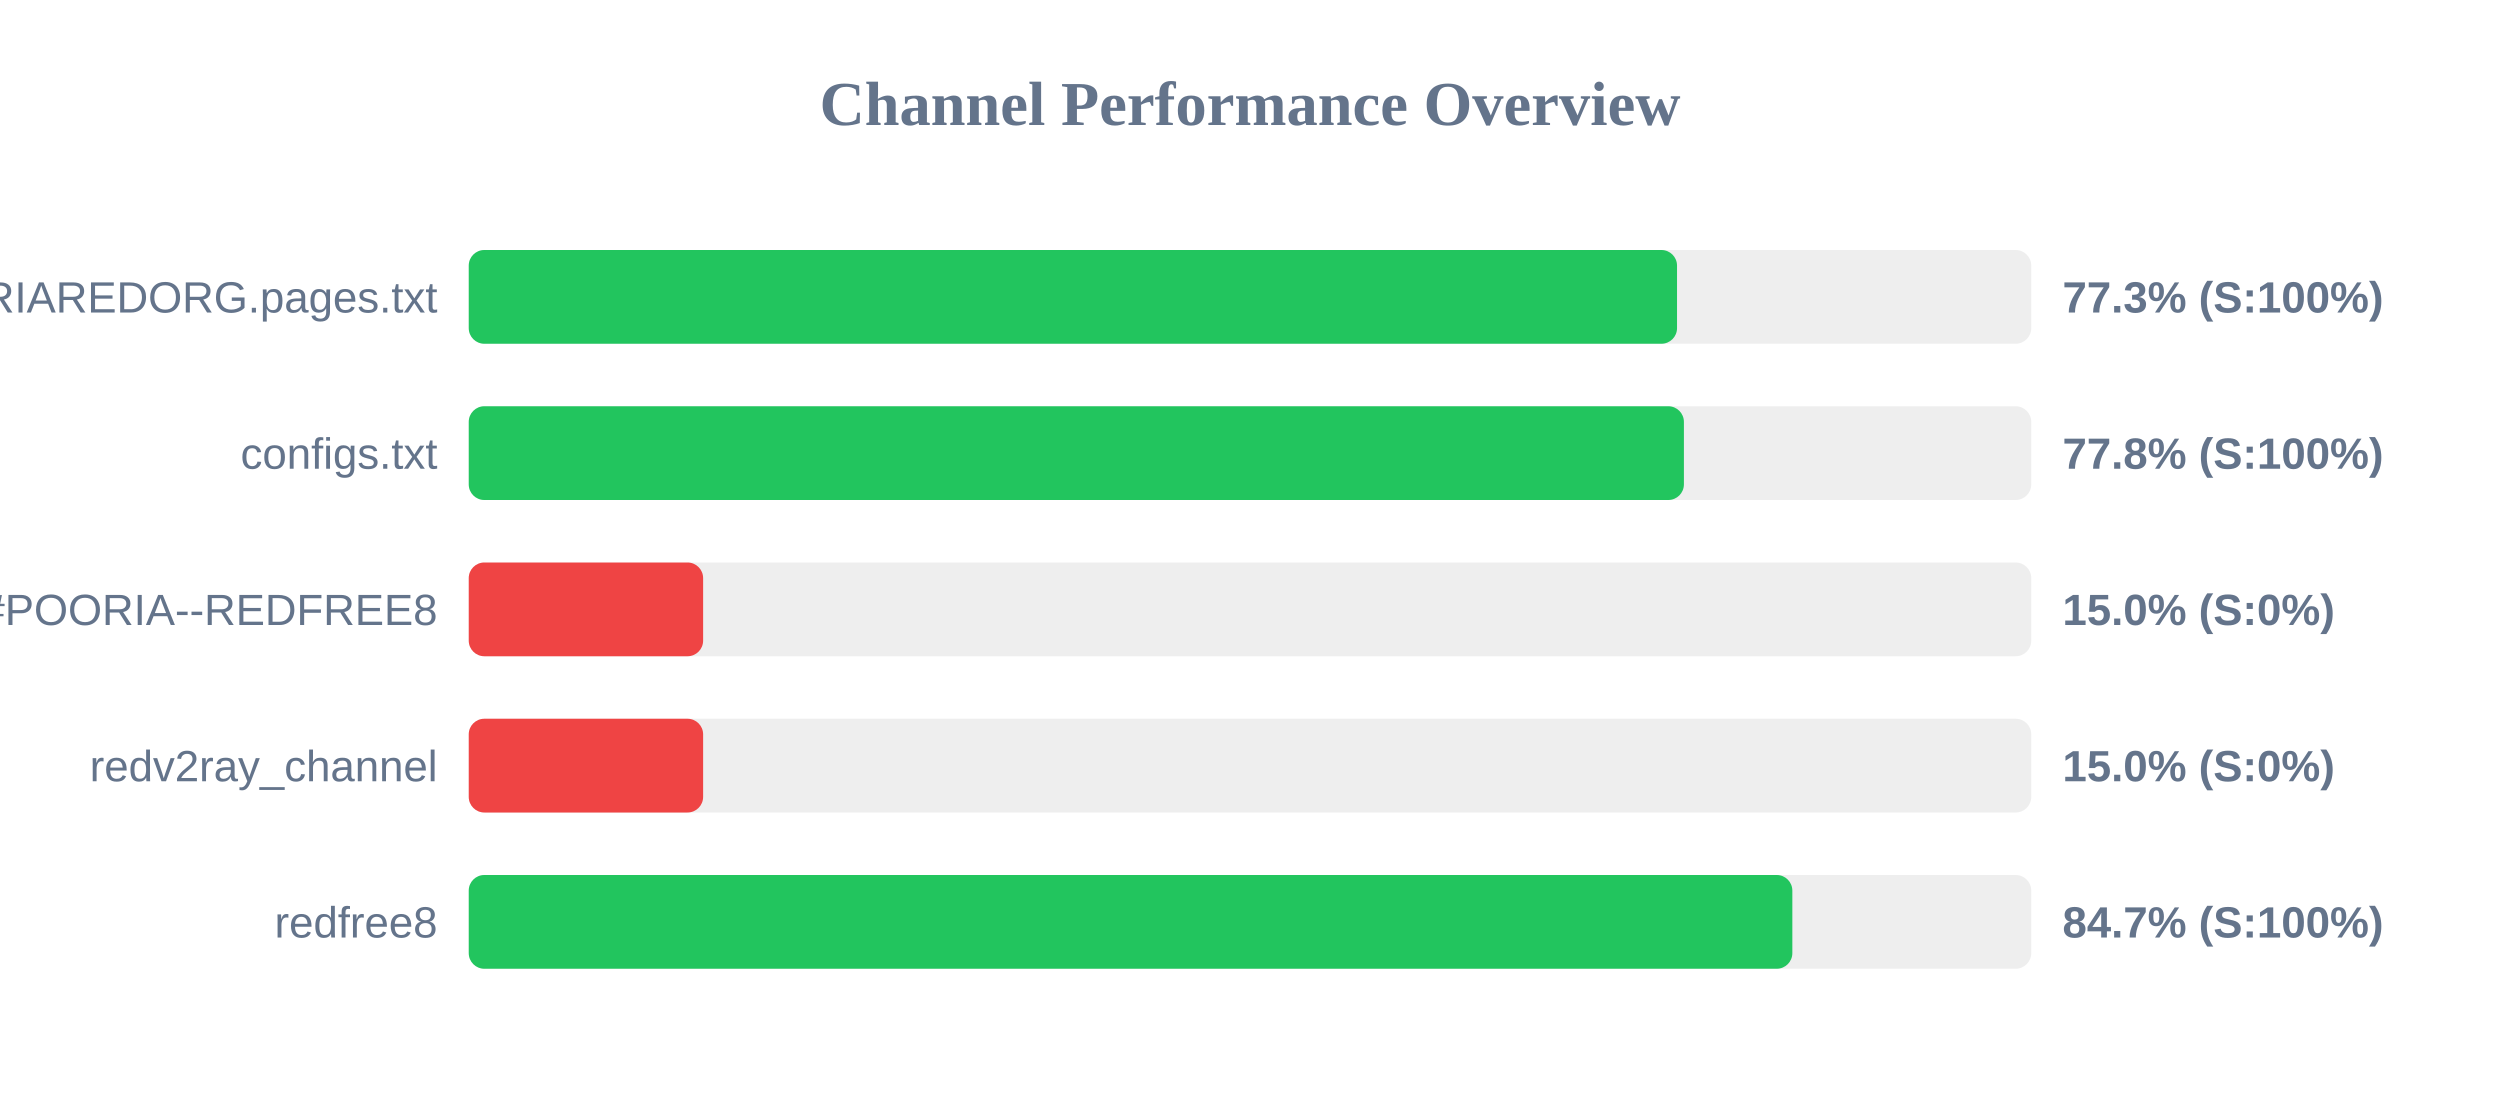
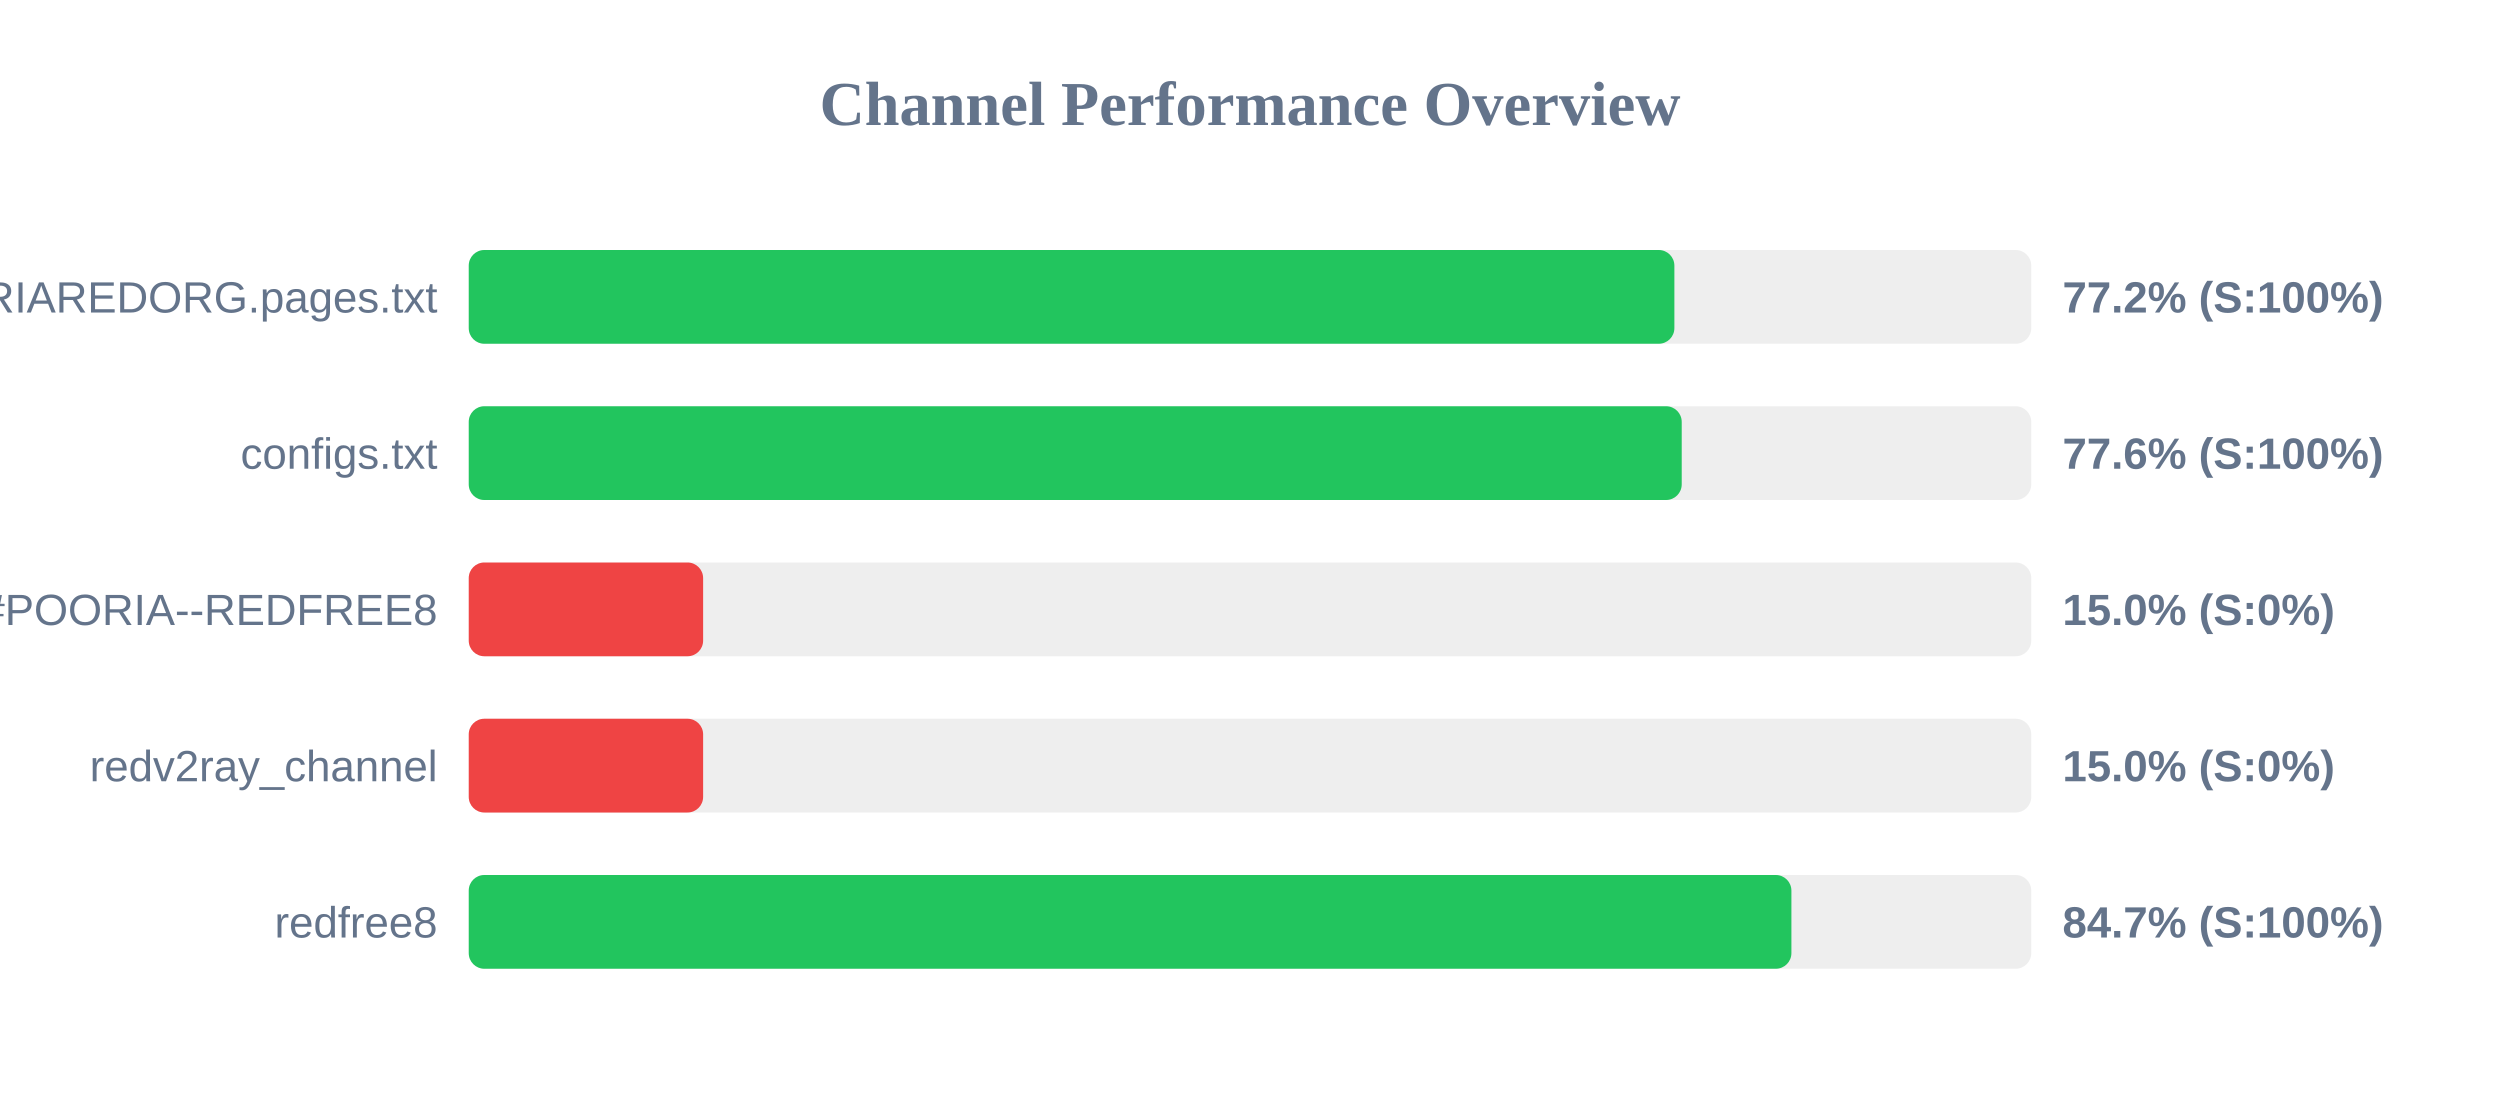
<svg xmlns="http://www.w3.org/2000/svg" width="800" height="350" version="1.1">
  <style>
        .row { font: 14px Arial; fill: #64748b; }
        .score { font: bold 14px Arial; fill: #64748b; }
    </style>
  <text x="400" y="40" text-anchor="middle" font-size="20px" font-weight="bold" fill="#64748b">Channel Performance Overview</text>
  <rect x="150" y="80" width="500" height="30" fill="#eee" rx="5" />
-   <rect x="150" y="80" width="386.65" height="30" fill="#22c55e" rx="5" />
+   <rect x="150" y="80" width="385.8" height="30" fill="#22c55e" rx="5" />
  <text x="140" y="100" text-anchor="end" class="row">POORIAREDORG.pages.txt</text>
-   <text x="660" y="100" text-anchor="start" class="score">77.3% (S:100%)</text>
+   <text x="660" y="100" text-anchor="start" class="score">77.2% (S:100%)</text>
  <rect x="150" y="130" width="500" height="30" fill="#eee" rx="5" />
-   <rect x="150" y="130" width="388.85" height="30" fill="#22c55e" rx="5" />
+   <rect x="150" y="130" width="388.15" height="30" fill="#22c55e" rx="5" />
  <text x="140" y="150" text-anchor="end" class="row">configs.txt</text>
-   <text x="660" y="150" text-anchor="start" class="score">77.8% (S:100%)</text>
+   <text x="660" y="150" text-anchor="start" class="score">77.6% (S:100%)</text>
  <rect x="150" y="180" width="500" height="30" fill="#eee" rx="5" />
  <rect x="150" y="180" width="75.0" height="30" fill="#ef4444" rx="5" />
  <text x="140" y="200" text-anchor="end" class="row">POORIA--REDFREE8.txt#POORIA--REDFREE8</text>
  <text x="660" y="200" text-anchor="start" class="score">15.0% (S:0%)</text>
  <rect x="150" y="230" width="500" height="30" fill="#eee" rx="5" />
  <rect x="150" y="230" width="75.0" height="30" fill="#ef4444" rx="5" />
  <text x="140" y="250" text-anchor="end" class="row">redv2ray_channel</text>
  <text x="660" y="250" text-anchor="start" class="score">15.0% (S:0%)</text>
  <rect x="150" y="280" width="500" height="30" fill="#eee" rx="5" />
-   <rect x="150" y="280" width="423.55" height="30" fill="#22c55e" rx="5" />
+   <rect x="150" y="280" width="423.25" height="30" fill="#22c55e" rx="5" />
  <text x="140" y="300" text-anchor="end" class="row">redfree8</text>
  <text x="660" y="300" text-anchor="start" class="score">84.7% (S:100%)</text>
</svg>
